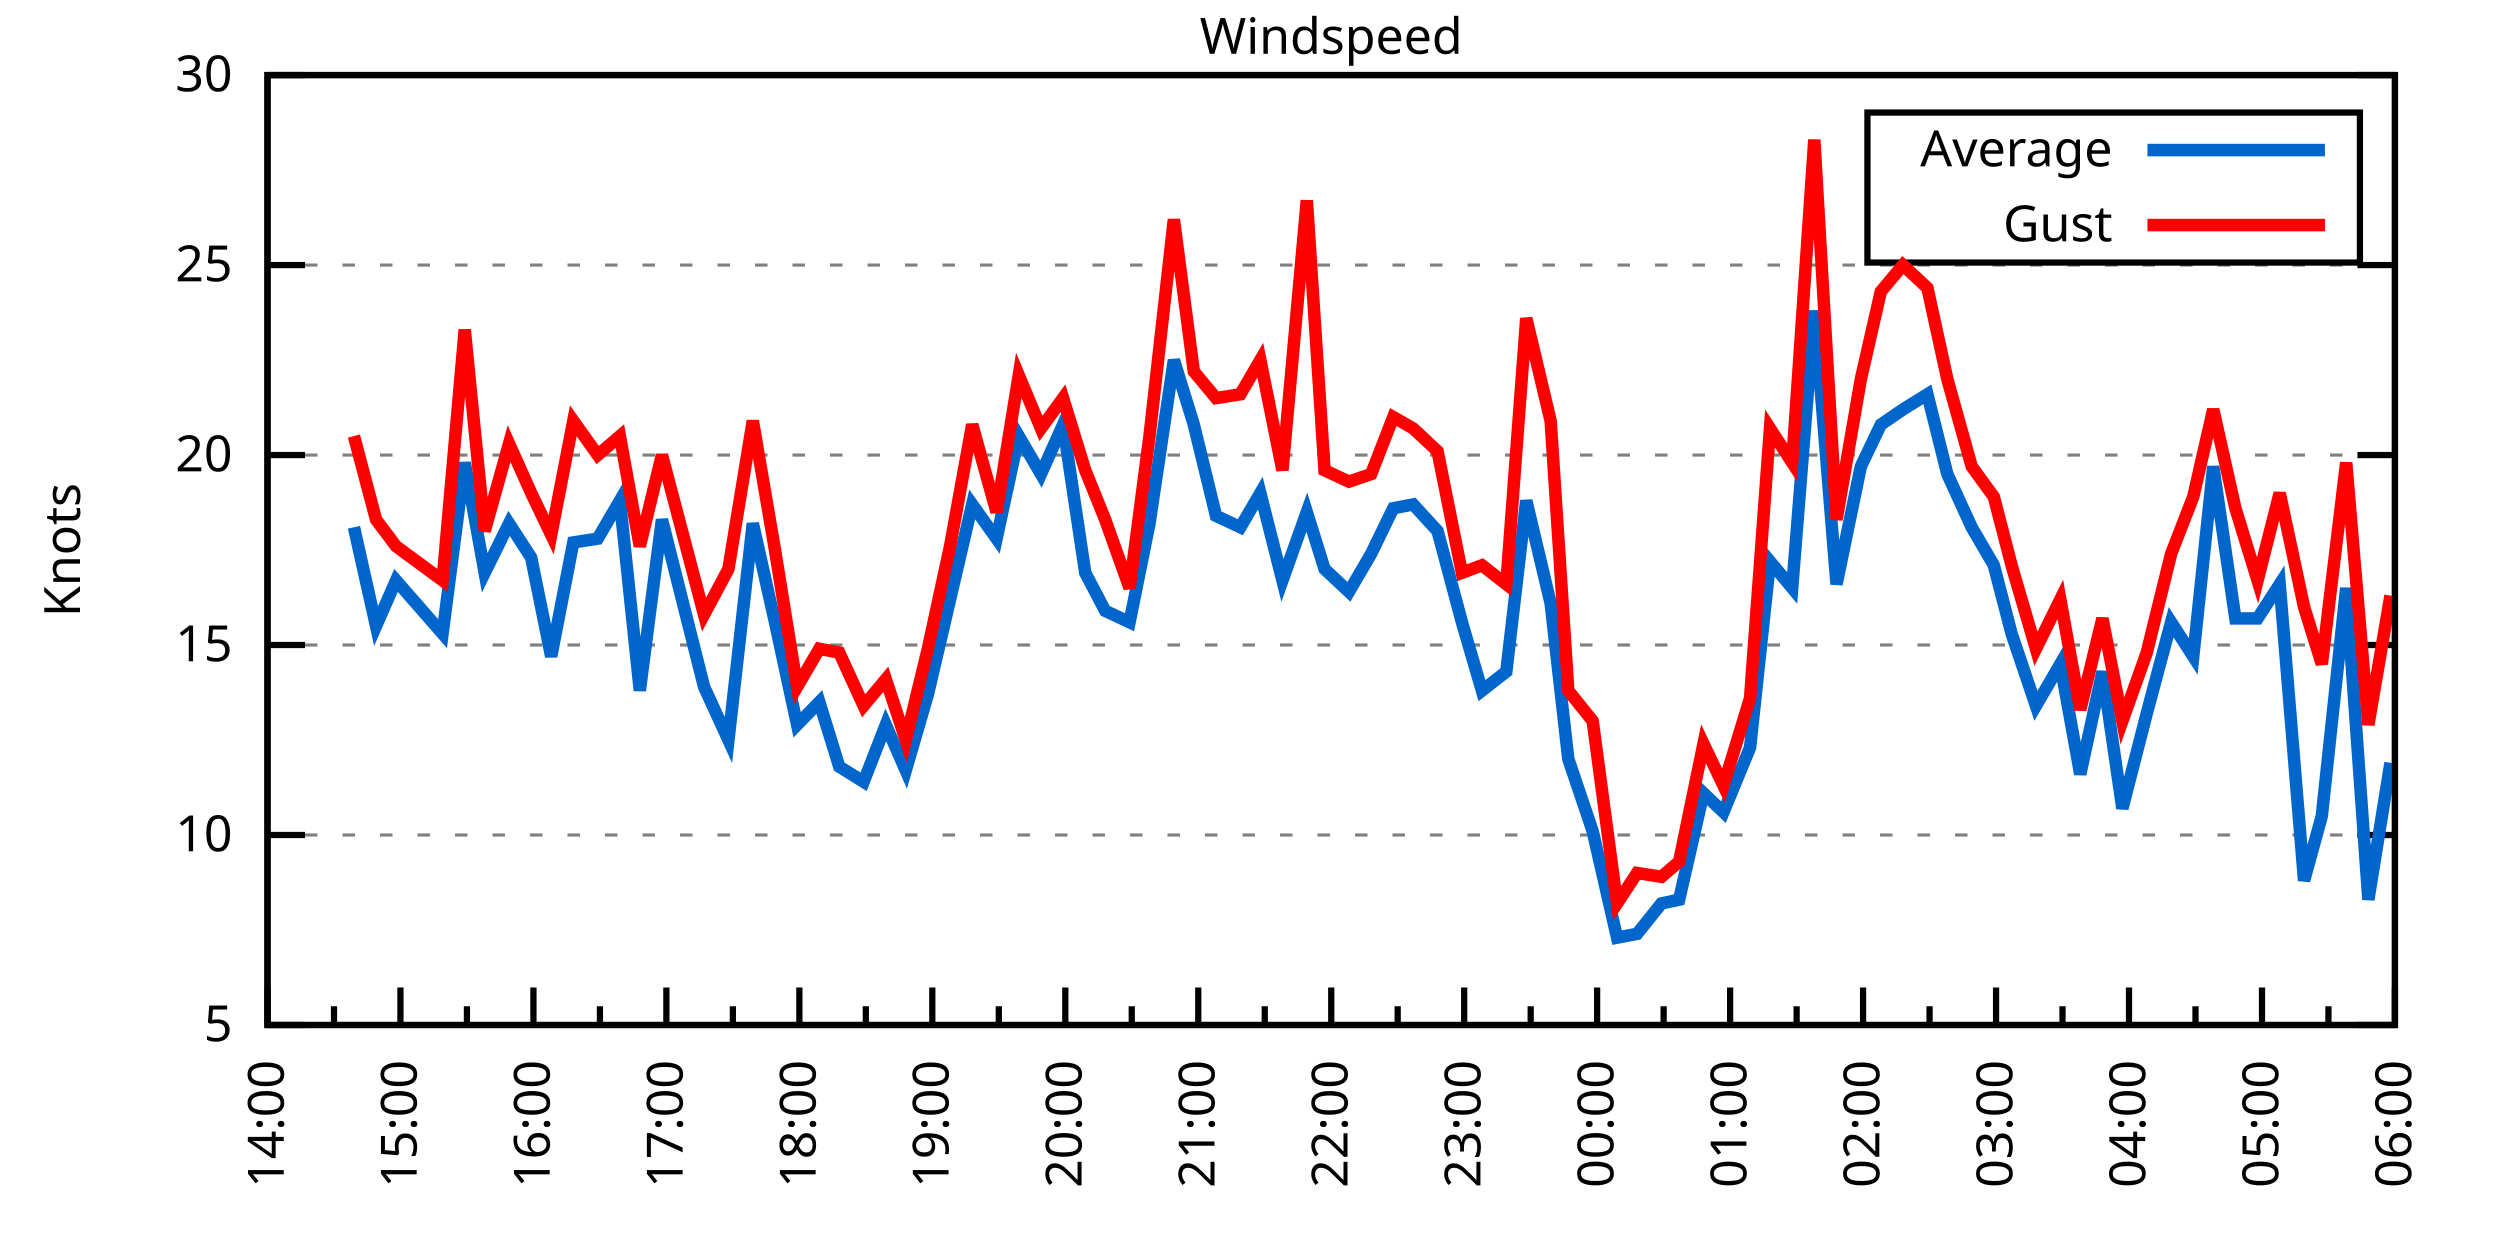
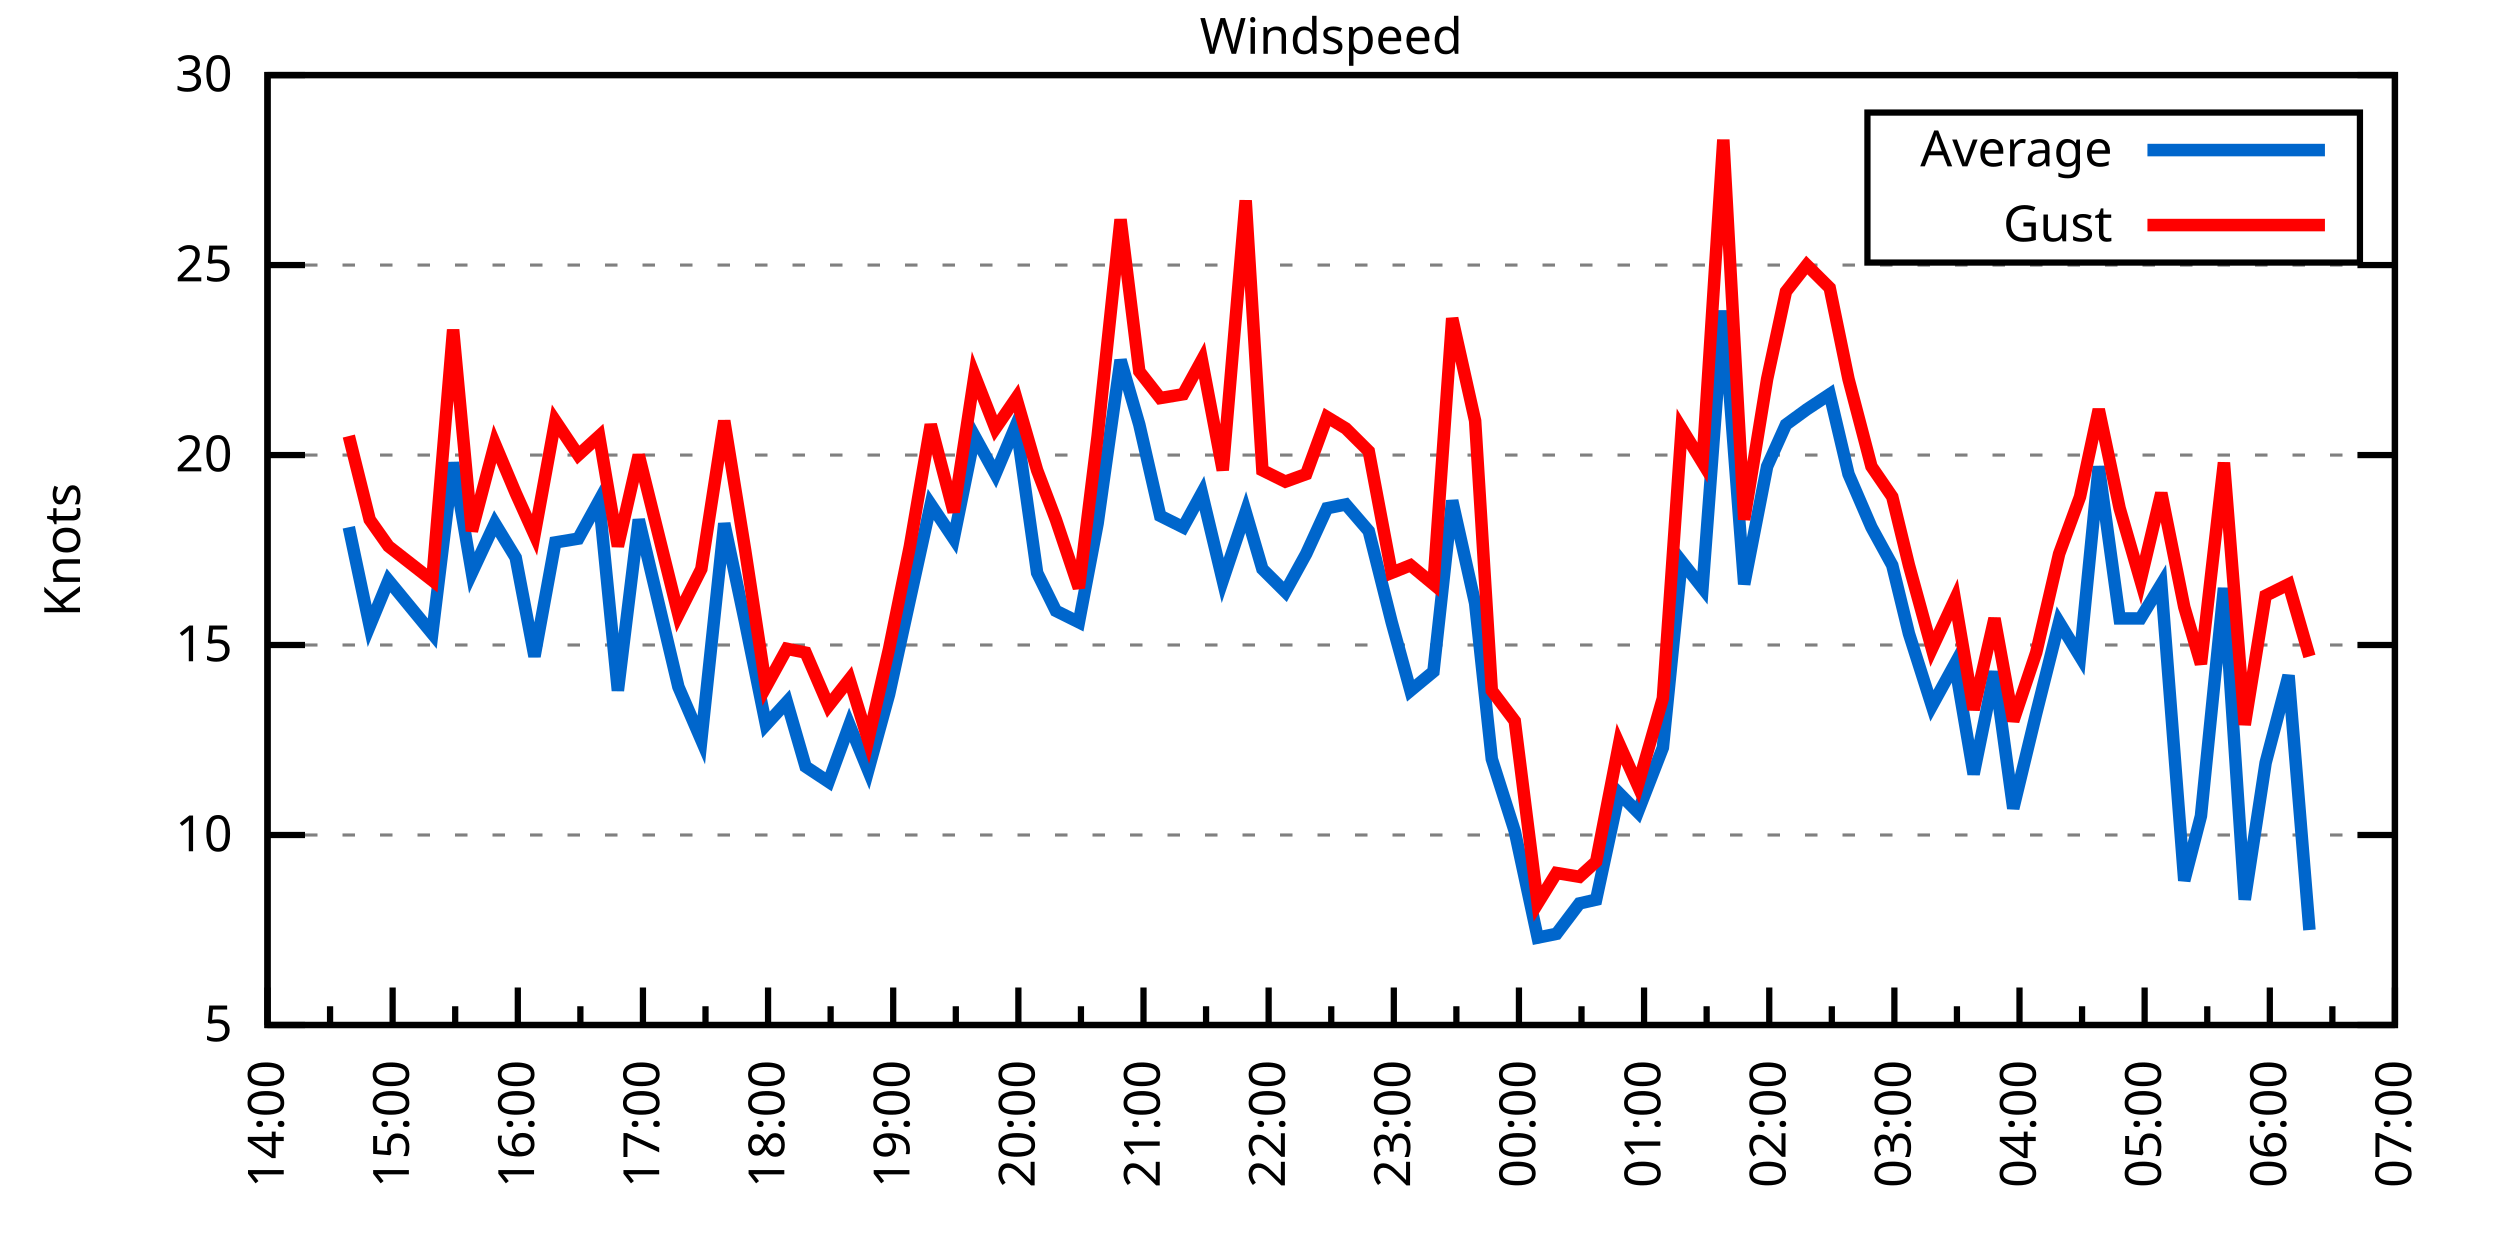
<svg xmlns="http://www.w3.org/2000/svg" xmlns:xlink="http://www.w3.org/1999/xlink" width="400" height="200" viewBox="0 0 400 200">
  <g id="gnuplot_canvas">
    <rect x="0" y="0" width="400" height="200" fill="none" />
    <defs>
      <circle id="gpDot" r="0.5" stroke-width="0.5" stroke="currentColor" />
      <path id="gpPt0" stroke-width="0.333" stroke="currentColor" d="M-1,0 h2 M0,-1 v2" />
      <path id="gpPt1" stroke-width="0.333" stroke="currentColor" d="M-1,-1 L1,1 M1,-1 L-1,1" />
      <path id="gpPt2" stroke-width="0.333" stroke="currentColor" d="M-1,0 L1,0 M0,-1 L0,1 M-1,-1 L1,1 M-1,1 L1,-1" />
      <rect id="gpPt3" stroke-width="0.333" stroke="currentColor" x="-1" y="-1" width="2" height="2" />
      <rect id="gpPt4" stroke-width="0.333" stroke="currentColor" fill="currentColor" x="-1" y="-1" width="2" height="2" />
      <circle id="gpPt5" stroke-width="0.333" stroke="currentColor" cx="0" cy="0" r="1" />
      <use xlink:href="#gpPt5" id="gpPt6" fill="currentColor" stroke="none" />
      <path id="gpPt7" stroke-width="0.333" stroke="currentColor" d="M0,-1.33 L-1.33,0.67 L1.33,0.67 z" />
      <use xlink:href="#gpPt7" id="gpPt8" fill="currentColor" stroke="none" />
      <use xlink:href="#gpPt7" id="gpPt9" stroke="currentColor" transform="rotate(180)" />
      <use xlink:href="#gpPt9" id="gpPt10" fill="currentColor" stroke="none" />
      <use xlink:href="#gpPt3" id="gpPt11" stroke="currentColor" transform="rotate(45)" />
      <use xlink:href="#gpPt11" id="gpPt12" fill="currentColor" stroke="none" />
      <path id="gpPt13" stroke-width="0.333" stroke="currentColor" d="M0,1.330 L1.265,0.411 L0.782,-1.067 L-0.782,-1.076 L-1.265,0.411 z" />
      <use xlink:href="#gpPt13" id="gpPt14" fill="currentColor" stroke="none" />
      <filter id="textbox" filterUnits="objectBoundingBox" x="0" y="0" height="1" width="1">
        <feFlood flood-color="white" flood-opacity="1" result="bgnd" />
        <feComposite in="SourceGraphic" in2="bgnd" operator="atop" />
      </filter>
      <filter id="greybox" filterUnits="objectBoundingBox" x="0" y="0" height="1" width="1">
        <feFlood flood-color="lightgrey" flood-opacity="1" result="grey" />
        <feComposite in="SourceGraphic" in2="grey" operator="atop" />
      </filter>
    </defs>
    <g fill="none" color="white" stroke="currentColor" stroke-width="1.00" stroke-linecap="butt" stroke-linejoin="miter">
</g>
    <g fill="none" color="black" stroke="currentColor" stroke-width="1.00" stroke-linecap="butt" stroke-linejoin="miter">
      <g stroke="none" shape-rendering="crispEdges">
        <polygon fill="rgb(255, 255, 255)" points="42.80,164.00 383.18,164.00 383.18,12.02 42.80,12.02 " />
      </g>
    </g>
    <g fill="none" color="black" stroke="currentColor" stroke-width="1.00" stroke-linecap="butt" stroke-linejoin="miter">
</g>
    <g fill="none" color="black" stroke="black" stroke-width="0.50" stroke-linecap="butt" stroke-linejoin="miter">
</g>
    <g fill="none" color="gray" stroke="currentColor" stroke-width="0.50" stroke-linecap="butt" stroke-linejoin="miter">
      <path stroke="gray" stroke-dasharray="2,4" class="gridline" d="M42.80,164.00 L383.19,164.00  " />
    </g>
    <g fill="none" color="gray" stroke="gray" stroke-width="1.00" stroke-linecap="butt" stroke-linejoin="miter">
</g>
    <g fill="none" color="black" stroke="currentColor" stroke-width="1.00" stroke-linecap="butt" stroke-linejoin="miter">
      <path stroke="black" d="M42.80,164.00 L48.80,164.00 M383.19,164.00 L377.19,164.00  " />
      <g transform="translate(37.20,166.60)" stroke="none" fill="black" font-family="Sans" font-size="8.00" text-anchor="end">
        <text>
          <tspan font-family="Sans"> 5</tspan>
        </text>
      </g>
    </g>
    <g fill="none" color="black" stroke="currentColor" stroke-width="1.00" stroke-linecap="butt" stroke-linejoin="miter">
</g>
    <g fill="none" color="black" stroke="black" stroke-width="0.50" stroke-linecap="butt" stroke-linejoin="miter">
</g>
    <g fill="none" color="gray" stroke="currentColor" stroke-width="0.50" stroke-linecap="butt" stroke-linejoin="miter">
      <path stroke="gray" stroke-dasharray="2,4" class="gridline" d="M42.80,133.60 L383.19,133.60  " />
    </g>
    <g fill="none" color="gray" stroke="gray" stroke-width="1.00" stroke-linecap="butt" stroke-linejoin="miter">
</g>
    <g fill="none" color="black" stroke="currentColor" stroke-width="1.00" stroke-linecap="butt" stroke-linejoin="miter">
      <path stroke="black" d="M42.80,133.60 L48.80,133.60 M383.19,133.60 L377.19,133.60  " />
      <g transform="translate(37.20,136.20)" stroke="none" fill="black" font-family="Sans" font-size="8.00" text-anchor="end">
        <text>
          <tspan font-family="Sans"> 10</tspan>
        </text>
      </g>
    </g>
    <g fill="none" color="black" stroke="currentColor" stroke-width="1.00" stroke-linecap="butt" stroke-linejoin="miter">
</g>
    <g fill="none" color="black" stroke="black" stroke-width="0.50" stroke-linecap="butt" stroke-linejoin="miter">
</g>
    <g fill="none" color="gray" stroke="currentColor" stroke-width="0.50" stroke-linecap="butt" stroke-linejoin="miter">
      <path stroke="gray" stroke-dasharray="2,4" class="gridline" d="M42.80,103.20 L383.19,103.20  " />
    </g>
    <g fill="none" color="gray" stroke="gray" stroke-width="1.00" stroke-linecap="butt" stroke-linejoin="miter">
</g>
    <g fill="none" color="black" stroke="currentColor" stroke-width="1.00" stroke-linecap="butt" stroke-linejoin="miter">
      <path stroke="black" d="M42.80,103.20 L48.80,103.20 M383.19,103.20 L377.19,103.20  " />
      <g transform="translate(37.20,105.80)" stroke="none" fill="black" font-family="Sans" font-size="8.00" text-anchor="end">
        <text>
          <tspan font-family="Sans"> 15</tspan>
        </text>
      </g>
    </g>
    <g fill="none" color="black" stroke="currentColor" stroke-width="1.00" stroke-linecap="butt" stroke-linejoin="miter">
</g>
    <g fill="none" color="black" stroke="black" stroke-width="0.50" stroke-linecap="butt" stroke-linejoin="miter">
</g>
    <g fill="none" color="gray" stroke="currentColor" stroke-width="0.50" stroke-linecap="butt" stroke-linejoin="miter">
      <path stroke="gray" stroke-dasharray="2,4" class="gridline" d="M42.80,72.81 L383.19,72.81  " />
    </g>
    <g fill="none" color="gray" stroke="gray" stroke-width="1.00" stroke-linecap="butt" stroke-linejoin="miter">
</g>
    <g fill="none" color="black" stroke="currentColor" stroke-width="1.00" stroke-linecap="butt" stroke-linejoin="miter">
      <path stroke="black" d="M42.80,72.81 L48.80,72.81 M383.19,72.81 L377.19,72.81  " />
      <g transform="translate(37.20,75.41)" stroke="none" fill="black" font-family="Sans" font-size="8.00" text-anchor="end">
        <text>
          <tspan font-family="Sans"> 20</tspan>
        </text>
      </g>
    </g>
    <g fill="none" color="black" stroke="currentColor" stroke-width="1.00" stroke-linecap="butt" stroke-linejoin="miter">
</g>
    <g fill="none" color="black" stroke="black" stroke-width="0.50" stroke-linecap="butt" stroke-linejoin="miter">
</g>
    <g fill="none" color="gray" stroke="currentColor" stroke-width="0.50" stroke-linecap="butt" stroke-linejoin="miter">
      <path stroke="gray" stroke-dasharray="2,4" class="gridline" d="M42.80,42.41 L383.19,42.41  " />
    </g>
    <g fill="none" color="gray" stroke="gray" stroke-width="1.00" stroke-linecap="butt" stroke-linejoin="miter">
</g>
    <g fill="none" color="black" stroke="currentColor" stroke-width="1.00" stroke-linecap="butt" stroke-linejoin="miter">
      <path stroke="black" d="M42.80,42.41 L48.80,42.41 M383.19,42.41 L377.19,42.41  " />
      <g transform="translate(37.20,45.01)" stroke="none" fill="black" font-family="Sans" font-size="8.00" text-anchor="end">
        <text>
          <tspan font-family="Sans"> 25</tspan>
        </text>
      </g>
    </g>
    <g fill="none" color="black" stroke="currentColor" stroke-width="1.00" stroke-linecap="butt" stroke-linejoin="miter">
</g>
    <g fill="none" color="black" stroke="black" stroke-width="0.50" stroke-linecap="butt" stroke-linejoin="miter">
</g>
    <g fill="none" color="gray" stroke="currentColor" stroke-width="0.50" stroke-linecap="butt" stroke-linejoin="miter">
      <path stroke="gray" stroke-dasharray="2,4" class="gridline" d="M42.80,12.01 L383.19,12.01  " />
    </g>
    <g fill="none" color="gray" stroke="gray" stroke-width="1.00" stroke-linecap="butt" stroke-linejoin="miter">
</g>
    <g fill="none" color="black" stroke="currentColor" stroke-width="1.00" stroke-linecap="butt" stroke-linejoin="miter">
      <path stroke="black" d="M42.80,12.01 L48.80,12.01 M383.19,12.01 L377.19,12.01  " />
      <g transform="translate(37.20,14.61)" stroke="none" fill="black" font-family="Sans" font-size="8.00" text-anchor="end">
        <text>
          <tspan font-family="Sans"> 30</tspan>
        </text>
      </g>
    </g>
    <g fill="none" color="black" stroke="currentColor" stroke-width="1.00" stroke-linecap="butt" stroke-linejoin="miter">
      <path stroke="black" d="M42.80,164.00 L42.80,158.00  " />
      <g transform="translate(45.40,169.60) rotate(270)" stroke="none" fill="black" font-family="Sans" font-size="8.00" text-anchor="end">
        <text>
          <tspan font-family="Sans">14:00</tspan>
        </text>
      </g>
    </g>
    <g fill="none" color="black" stroke="currentColor" stroke-width="1.00" stroke-linecap="butt" stroke-linejoin="miter">
-       <path stroke="black" d="M53.44,164.00 L53.44,161.00 M64.07,164.00 L64.07,158.00  " />
-       <g transform="translate(66.67,169.60) rotate(270)" stroke="none" fill="black" font-family="Sans" font-size="8.00" text-anchor="end">
+       <path stroke="black" d="M52.81,164.00 L52.81,161.00 M62.82,164.00 L62.82,158.00  " />
+       <g transform="translate(65.42,169.60) rotate(270)" stroke="none" fill="black" font-family="Sans" font-size="8.00" text-anchor="end">
        <text>
          <tspan font-family="Sans">15:00</tspan>
        </text>
      </g>
    </g>
    <g fill="none" color="black" stroke="currentColor" stroke-width="1.00" stroke-linecap="butt" stroke-linejoin="miter">
-       <path stroke="black" d="M74.71,164.00 L74.71,161.00 M85.35,164.00 L85.35,158.00  " />
-       <g transform="translate(87.95,169.60) rotate(270)" stroke="none" fill="black" font-family="Sans" font-size="8.00" text-anchor="end">
+       <path stroke="black" d="M72.83,164.00 L72.83,161.00 M82.85,164.00 L82.85,158.00  " />
+       <g transform="translate(85.45,169.60) rotate(270)" stroke="none" fill="black" font-family="Sans" font-size="8.00" text-anchor="end">
        <text>
          <tspan font-family="Sans">16:00</tspan>
        </text>
      </g>
    </g>
    <g fill="none" color="black" stroke="currentColor" stroke-width="1.00" stroke-linecap="butt" stroke-linejoin="miter">
-       <path stroke="black" d="M95.99,164.00 L95.99,161.00 M106.62,164.00 L106.62,158.00  " />
-       <g transform="translate(109.22,169.60) rotate(270)" stroke="none" fill="black" font-family="Sans" font-size="8.00" text-anchor="end">
+       <path stroke="black" d="M92.86,164.00 L92.86,161.00 M102.87,164.00 L102.87,158.00  " />
+       <g transform="translate(105.47,169.60) rotate(270)" stroke="none" fill="black" font-family="Sans" font-size="8.00" text-anchor="end">
        <text>
          <tspan font-family="Sans">17:00</tspan>
        </text>
      </g>
    </g>
    <g fill="none" color="black" stroke="currentColor" stroke-width="1.00" stroke-linecap="butt" stroke-linejoin="miter">
-       <path stroke="black" d="M117.26,164.00 L117.26,161.00 M127.90,164.00 L127.90,158.00  " />
-       <g transform="translate(130.50,169.60) rotate(270)" stroke="none" fill="black" font-family="Sans" font-size="8.00" text-anchor="end">
+       <path stroke="black" d="M112.88,164.00 L112.88,161.00 M122.89,164.00 L122.89,158.00  " />
+       <g transform="translate(125.49,169.60) rotate(270)" stroke="none" fill="black" font-family="Sans" font-size="8.00" text-anchor="end">
        <text>
          <tspan font-family="Sans">18:00</tspan>
        </text>
      </g>
    </g>
    <g fill="none" color="black" stroke="currentColor" stroke-width="1.00" stroke-linecap="butt" stroke-linejoin="miter">
-       <path stroke="black" d="M138.53,164.00 L138.53,161.00 M149.17,164.00 L149.17,158.00  " />
-       <g transform="translate(151.77,169.60) rotate(270)" stroke="none" fill="black" font-family="Sans" font-size="8.00" text-anchor="end">
+       <path stroke="black" d="M132.90,164.00 L132.90,161.00 M142.91,164.00 L142.91,158.00  " />
+       <g transform="translate(145.51,169.60) rotate(270)" stroke="none" fill="black" font-family="Sans" font-size="8.00" text-anchor="end">
        <text>
          <tspan font-family="Sans">19:00</tspan>
        </text>
      </g>
    </g>
    <g fill="none" color="black" stroke="currentColor" stroke-width="1.00" stroke-linecap="butt" stroke-linejoin="miter">
-       <path stroke="black" d="M159.81,164.00 L159.81,161.00 M170.45,164.00 L170.45,158.00  " />
-       <g transform="translate(173.05,169.60) rotate(270)" stroke="none" fill="black" font-family="Sans" font-size="8.00" text-anchor="end">
+       <path stroke="black" d="M152.93,164.00 L152.93,161.00 M162.94,164.00 L162.94,158.00  " />
+       <g transform="translate(165.54,169.60) rotate(270)" stroke="none" fill="black" font-family="Sans" font-size="8.00" text-anchor="end">
        <text>
          <tspan font-family="Sans">20:00</tspan>
        </text>
      </g>
    </g>
    <g fill="none" color="black" stroke="currentColor" stroke-width="1.00" stroke-linecap="butt" stroke-linejoin="miter">
-       <path stroke="black" d="M181.08,164.00 L181.08,161.00 M191.72,164.00 L191.72,158.00  " />
-       <g transform="translate(194.32,169.60) rotate(270)" stroke="none" fill="black" font-family="Sans" font-size="8.00" text-anchor="end">
+       <path stroke="black" d="M172.95,164.00 L172.95,161.00 M182.96,164.00 L182.96,158.00  " />
+       <g transform="translate(185.56,169.60) rotate(270)" stroke="none" fill="black" font-family="Sans" font-size="8.00" text-anchor="end">
        <text>
          <tspan font-family="Sans">21:00</tspan>
        </text>
      </g>
    </g>
    <g fill="none" color="black" stroke="currentColor" stroke-width="1.00" stroke-linecap="butt" stroke-linejoin="miter">
-       <path stroke="black" d="M202.36,164.00 L202.36,161.00 M213.00,164.00 L213.00,158.00  " />
-       <g transform="translate(215.60,169.60) rotate(270)" stroke="none" fill="black" font-family="Sans" font-size="8.00" text-anchor="end">
+       <path stroke="black" d="M192.97,164.00 L192.97,161.00 M202.98,164.00 L202.98,158.00  " />
+       <g transform="translate(205.58,169.60) rotate(270)" stroke="none" fill="black" font-family="Sans" font-size="8.00" text-anchor="end">
        <text>
          <tspan font-family="Sans">22:00</tspan>
        </text>
      </g>
    </g>
    <g fill="none" color="black" stroke="currentColor" stroke-width="1.00" stroke-linecap="butt" stroke-linejoin="miter">
-       <path stroke="black" d="M223.63,164.00 L223.63,161.00 M234.27,164.00 L234.27,158.00  " />
-       <g transform="translate(236.87,169.60) rotate(270)" stroke="none" fill="black" font-family="Sans" font-size="8.00" text-anchor="end">
+       <path stroke="black" d="M213.00,164.00 L213.00,161.00 M223.01,164.00 L223.01,158.00  " />
+       <g transform="translate(225.61,169.60) rotate(270)" stroke="none" fill="black" font-family="Sans" font-size="8.00" text-anchor="end">
        <text>
          <tspan font-family="Sans">23:00</tspan>
        </text>
      </g>
    </g>
    <g fill="none" color="black" stroke="currentColor" stroke-width="1.00" stroke-linecap="butt" stroke-linejoin="miter">
-       <path stroke="black" d="M244.91,164.00 L244.91,161.00 M255.54,164.00 L255.54,158.00  " />
-       <g transform="translate(258.14,169.60) rotate(270)" stroke="none" fill="black" font-family="Sans" font-size="8.00" text-anchor="end">
+       <path stroke="black" d="M233.02,164.00 L233.02,161.00 M243.03,164.00 L243.03,158.00  " />
+       <g transform="translate(245.63,169.60) rotate(270)" stroke="none" fill="black" font-family="Sans" font-size="8.00" text-anchor="end">
        <text>
          <tspan font-family="Sans">00:00</tspan>
        </text>
      </g>
    </g>
    <g fill="none" color="black" stroke="currentColor" stroke-width="1.00" stroke-linecap="butt" stroke-linejoin="miter">
-       <path stroke="black" d="M266.18,164.00 L266.18,161.00 M276.82,164.00 L276.82,158.00  " />
-       <g transform="translate(279.42,169.60) rotate(270)" stroke="none" fill="black" font-family="Sans" font-size="8.00" text-anchor="end">
+       <path stroke="black" d="M253.04,164.00 L253.04,161.00 M263.05,164.00 L263.05,158.00  " />
+       <g transform="translate(265.65,169.60) rotate(270)" stroke="none" fill="black" font-family="Sans" font-size="8.00" text-anchor="end">
        <text>
          <tspan font-family="Sans">01:00</tspan>
        </text>
      </g>
    </g>
    <g fill="none" color="black" stroke="currentColor" stroke-width="1.00" stroke-linecap="butt" stroke-linejoin="miter">
-       <path stroke="black" d="M287.46,164.00 L287.46,161.00 M298.09,164.00 L298.09,158.00  " />
-       <g transform="translate(300.69,169.60) rotate(270)" stroke="none" fill="black" font-family="Sans" font-size="8.00" text-anchor="end">
+       <path stroke="black" d="M273.06,164.00 L273.06,161.00 M283.08,164.00 L283.08,158.00  " />
+       <g transform="translate(285.68,169.60) rotate(270)" stroke="none" fill="black" font-family="Sans" font-size="8.00" text-anchor="end">
        <text>
          <tspan font-family="Sans">02:00</tspan>
        </text>
      </g>
    </g>
    <g fill="none" color="black" stroke="currentColor" stroke-width="1.00" stroke-linecap="butt" stroke-linejoin="miter">
-       <path stroke="black" d="M308.73,164.00 L308.73,161.00 M319.37,164.00 L319.37,158.00  " />
-       <g transform="translate(321.97,169.60) rotate(270)" stroke="none" fill="black" font-family="Sans" font-size="8.00" text-anchor="end">
+       <path stroke="black" d="M293.09,164.00 L293.09,161.00 M303.10,164.00 L303.10,158.00  " />
+       <g transform="translate(305.70,169.60) rotate(270)" stroke="none" fill="black" font-family="Sans" font-size="8.00" text-anchor="end">
        <text>
          <tspan font-family="Sans">03:00</tspan>
        </text>
      </g>
    </g>
    <g fill="none" color="black" stroke="currentColor" stroke-width="1.00" stroke-linecap="butt" stroke-linejoin="miter">
-       <path stroke="black" d="M330.00,164.00 L330.00,161.00 M340.64,164.00 L340.64,158.00  " />
-       <g transform="translate(343.24,169.60) rotate(270)" stroke="none" fill="black" font-family="Sans" font-size="8.00" text-anchor="end">
+       <path stroke="black" d="M313.11,164.00 L313.11,161.00 M323.12,164.00 L323.12,158.00  " />
+       <g transform="translate(325.72,169.60) rotate(270)" stroke="none" fill="black" font-family="Sans" font-size="8.00" text-anchor="end">
        <text>
          <tspan font-family="Sans">04:00</tspan>
        </text>
      </g>
    </g>
    <g fill="none" color="black" stroke="currentColor" stroke-width="1.00" stroke-linecap="butt" stroke-linejoin="miter">
-       <path stroke="black" d="M351.28,164.00 L351.28,161.00 M361.92,164.00 L361.92,158.00  " />
-       <g transform="translate(364.52,169.60) rotate(270)" stroke="none" fill="black" font-family="Sans" font-size="8.00" text-anchor="end">
+       <path stroke="black" d="M333.13,164.00 L333.13,161.00 M343.14,164.00 L343.14,158.00  " />
+       <g transform="translate(345.74,169.60) rotate(270)" stroke="none" fill="black" font-family="Sans" font-size="8.00" text-anchor="end">
        <text>
          <tspan font-family="Sans">05:00</tspan>
        </text>
      </g>
    </g>
    <g fill="none" color="black" stroke="currentColor" stroke-width="1.00" stroke-linecap="butt" stroke-linejoin="miter">
-       <path stroke="black" d="M372.55,164.00 L372.55,161.00 M383.19,164.00 L383.19,158.00  " />
+       <path stroke="black" d="M353.16,164.00 L353.16,161.00 M363.17,164.00 L363.17,158.00  " />
+       <g transform="translate(365.77,169.60) rotate(270)" stroke="none" fill="black" font-family="Sans" font-size="8.00" text-anchor="end">
+         <text>
+           <tspan font-family="Sans">06:00</tspan>
+         </text>
+       </g>
+     </g>
+     <g fill="none" color="black" stroke="currentColor" stroke-width="1.00" stroke-linecap="butt" stroke-linejoin="miter">
+       <path stroke="black" d="M373.18,164.00 L373.18,161.00 M383.19,164.00 L383.19,158.00  " />
      <g transform="translate(385.79,169.60) rotate(270)" stroke="none" fill="black" font-family="Sans" font-size="8.00" text-anchor="end">
        <text>
-           <tspan font-family="Sans">06:00</tspan>
+           <tspan font-family="Sans">07:00</tspan>
        </text>
      </g>
    </g>
    <g fill="none" color="black" stroke="currentColor" stroke-width="1.00" stroke-linecap="butt" stroke-linejoin="miter">
</g>
    <g fill="none" color="black" stroke="currentColor" stroke-width="1.00" stroke-linecap="butt" stroke-linejoin="miter">
      <path stroke="black" d="M42.80,12.01 L42.80,164.00 L383.19,164.00 L383.19,12.01 L42.80,12.01 Z  " />
    </g>
    <g fill="none" color="black" stroke="currentColor" stroke-width="1.00" stroke-linecap="butt" stroke-linejoin="miter">
      <g transform="translate(12.80,88.01) rotate(270)" stroke="none" fill="black" font-family="Sans" font-size="8.00" text-anchor="middle">
        <text>
          <tspan font-family="Sans">Knots</tspan>
        </text>
      </g>
    </g>
    <g fill="none" color="black" stroke="currentColor" stroke-width="1.00" stroke-linecap="butt" stroke-linejoin="miter">
</g>
    <g fill="none" color="black" stroke="currentColor" stroke-width="1.00" stroke-linecap="butt" stroke-linejoin="miter">
      <path stroke="black" d="M298.79,42.01 L298.79,18.01 L377.59,18.01 L377.59,42.01 L298.79,42.01 Z  " />
    </g>
    <g id="Windspeed_plot_1">
      <g fill="none" color="white" stroke="black" stroke-width="2.00" stroke-linecap="butt" stroke-linejoin="miter">
</g>
      <g fill="none" color="black" stroke="currentColor" stroke-width="2.00" stroke-linecap="butt" stroke-linejoin="miter">
        <g transform="translate(337.99,26.61)" stroke="none" fill="black" font-family="Sans" font-size="8.00" text-anchor="end">
          <text>
            <tspan font-family="Sans">Average</tspan>
          </text>
        </g>
      </g>
      <g fill="none" color="black" stroke="currentColor" stroke-width="2.00" stroke-linecap="butt" stroke-linejoin="miter">
-         <path stroke="rgb(  0, 102, 204)" d="M343.59,24.01 L371.99,24.01 M56.63,84.36 L60.17,100.16 L63.37,92.87 L70.81,101.38 L74.36,74.02 L77.55,91.65   L81.45,83.75 L84.99,89.22 L88.19,105.03 L91.73,86.79 L95.63,86.18 L99.18,80.10 L102.37,110.50 L105.91,83.14   L112.65,109.89 L116.55,118.40 L120.45,83.75 L124.00,99.56 L127.54,115.97 L131.09,112.32 L134.28,122.66 L138.18,125.09   L141.73,115.97 L144.92,123.27 L148.46,111.11 L152.01,95.91 L155.55,80.71 L159.45,86.18 L163.00,69.77 L166.55,75.85   L170.09,67.94 L173.64,91.65 L176.83,97.73 L180.73,99.56 L183.92,83.75 L187.82,57.61 L191.01,67.94 L194.56,82.53   L198.46,84.36 L201.65,78.89 L205.19,92.87 L209.09,81.93 L211.93,91.04 L215.83,94.69 L219.38,88.61 L222.92,81.32   L226.11,80.71 L230.01,84.97 L233.91,99.56 L237.11,110.50 L241.01,107.46 L244.20,80.10 L248.10,96.52 L250.93,121.44   L254.83,132.99 L258.73,150.02 L261.93,149.41 L265.83,144.55 L268.66,143.94 L272.56,126.91 L275.75,129.95 L280.01,119.62   L283.20,89.83 L286.75,94.08 L290.29,49.70 L293.84,93.48 L297.74,74.63 L300.93,67.94 L304.47,65.51 L308.38,63.08   L311.57,75.85 L315.47,84.36 L319.01,90.44 L321.85,101.38 L325.75,112.93 L329.65,106.24 L332.84,123.87 L336.39,107.46   L339.58,129.35 L343.48,114.15 L347.38,99.56 L350.92,105.03 L354.12,74.63 L357.66,98.95 L361.21,98.95 L364.75,93.48   L368.65,140.90 L371.49,130.56 L375.39,94.08 L378.94,143.94 L382.48,122.05  " />
+         <path stroke="rgb(  0, 102, 204)" d="M343.59,24.01 L371.99,24.01 M55.81,84.36 L59.15,100.16 L62.16,92.87 L69.16,101.38 L72.50,74.02 L75.50,91.65   L79.18,83.75 L82.51,89.22 L85.52,105.03 L88.85,86.79 L92.52,86.18 L95.86,80.10 L98.86,110.50 L102.20,83.14   L108.54,109.89 L112.21,118.40 L115.88,83.75 L119.22,99.56 L122.56,115.97 L125.90,112.32 L128.90,122.66 L132.57,125.09   L135.91,115.97 L138.91,123.27 L142.25,111.11 L145.58,95.91 L148.92,80.71 L152.59,86.18 L155.93,69.77 L159.27,75.85   L162.60,67.94 L165.94,91.65 L168.94,97.73 L172.62,99.56 L175.62,83.75 L179.29,57.61 L182.29,67.94 L185.63,82.53   L189.30,84.36 L192.30,78.89 L195.64,92.87 L199.31,81.93 L201.98,91.04 L205.65,94.69 L208.99,88.61 L212.33,81.32   L215.33,80.71 L219.00,84.97 L222.67,99.56 L225.68,110.50 L229.35,107.46 L232.35,80.10 L236.02,96.52 L238.69,121.44   L242.36,132.99 L246.03,150.02 L249.04,149.41 L252.71,144.55 L255.38,143.94 L259.05,126.91 L262.05,129.95 L266.06,119.62   L269.06,89.83 L272.40,94.08 L275.73,49.70 L279.07,93.48 L282.74,74.63 L285.75,67.94 L289.08,65.51 L292.75,63.08   L295.76,75.85 L299.43,84.36 L302.76,90.44 L305.43,101.38 L309.11,112.93 L312.78,106.24 L315.78,123.87 L319.12,107.46   L322.12,129.35 L325.79,114.15 L329.46,99.56 L332.80,105.03 L335.80,74.63 L339.14,98.95 L342.48,98.95 L345.81,93.48   L349.48,140.90 L352.15,130.56 L355.83,94.08 L359.16,143.94 L362.50,122.05 L366.17,108.07 L369.51,148.80  " />
      </g>
    </g>
    <g id="Windspeed_plot_2">
      <g fill="none" color="black" stroke="currentColor" stroke-width="2.00" stroke-linecap="butt" stroke-linejoin="miter">
        <g transform="translate(337.99,38.61)" stroke="none" fill="black" font-family="Sans" font-size="8.00" text-anchor="end">
          <text>
            <tspan font-family="Sans">Gust</tspan>
          </text>
        </g>
      </g>
      <g fill="none" color="black" stroke="currentColor" stroke-width="2.00" stroke-linecap="butt" stroke-linejoin="miter">
-         <path stroke="rgb(255,   0,   0)" d="M343.59,36.01 L371.99,36.01 M56.63,69.77 L60.17,83.14 L63.37,87.40 L70.81,92.87 L74.36,52.74 L77.55,84.97   L81.45,70.98 L84.99,78.89 L88.19,85.57 L91.73,67.33 L95.63,72.81 L99.18,69.77 L102.37,87.40 L105.91,72.81   L112.65,98.34 L116.55,91.04 L120.45,67.33 L124.00,88.00 L127.54,109.89 L131.09,103.81 L134.28,104.42 L138.18,112.93   L141.73,108.68 L144.92,118.40 L148.46,103.81 L152.01,87.40 L155.55,67.94 L159.45,81.93 L163.00,60.04 L166.55,68.55   L170.09,63.69 L173.64,75.24 L176.83,83.14 L180.73,94.08 L183.92,69.77 L187.82,35.11 L191.01,59.43 L194.56,63.69   L198.46,63.08 L201.65,57.61 L205.19,75.24 L209.09,32.07 L211.93,75.24 L215.83,77.06 L219.38,75.85 L222.92,66.73   L226.11,68.55 L230.01,72.20 L233.91,91.65 L237.11,90.44 L241.01,93.48 L244.20,50.92 L248.10,67.33 L250.93,110.50   L254.83,115.36 L258.73,144.55 L261.93,139.68 L265.83,140.29 L268.66,137.86 L272.56,119.01 L275.75,125.70 L280.01,111.72   L283.20,68.55 L286.75,74.02 L290.29,22.35 L293.84,83.14 L297.74,60.65 L300.93,46.66 L304.47,42.41 L308.38,46.06   L311.57,60.65 L315.47,74.63 L319.01,79.49 L321.85,90.44 L325.75,103.81 L329.65,95.91 L332.84,113.54 L336.39,98.95   L339.58,115.36 L343.48,104.42 L347.38,88.61 L350.92,79.49 L354.12,65.51 L357.66,81.32 L361.21,92.87 L364.75,78.89   L368.65,97.12 L371.49,106.24 L375.39,74.02 L378.94,115.97 L382.48,95.30  " />
+         <path stroke="rgb(255,   0,   0)" d="M343.59,36.01 L371.99,36.01 M55.81,69.77 L59.15,83.14 L62.16,87.40 L69.16,92.87 L72.50,52.74 L75.50,84.97   L79.18,70.98 L82.51,78.89 L85.52,85.57 L88.85,67.33 L92.52,72.81 L95.86,69.77 L98.86,87.40 L102.20,72.81   L108.54,98.34 L112.21,91.04 L115.88,67.33 L119.22,88.00 L122.56,109.89 L125.90,103.81 L128.90,104.42 L132.57,112.93   L135.91,108.68 L138.91,118.40 L142.25,103.81 L145.58,87.40 L148.92,67.94 L152.59,81.93 L155.93,60.04 L159.27,68.55   L162.60,63.69 L165.94,75.24 L168.94,83.14 L172.62,94.08 L175.62,69.77 L179.29,35.11 L182.29,59.43 L185.63,63.69   L189.30,63.08 L192.30,57.61 L195.64,75.24 L199.31,32.07 L201.98,75.24 L205.65,77.06 L208.99,75.85 L212.33,66.73   L215.33,68.55 L219.00,72.20 L222.67,91.65 L225.68,90.44 L229.35,93.48 L232.35,50.92 L236.02,67.33 L238.69,110.50   L242.36,115.36 L246.03,144.55 L249.04,139.68 L252.71,140.29 L255.38,137.86 L259.05,119.01 L262.05,125.70 L266.06,111.72   L269.06,68.55 L272.40,74.02 L275.73,22.35 L279.07,83.14 L282.74,60.65 L285.75,46.66 L289.08,42.41 L292.75,46.06   L295.76,60.65 L299.43,74.63 L302.76,79.49 L305.43,90.44 L309.11,103.81 L312.78,95.91 L315.78,113.54 L319.12,98.95   L322.12,115.36 L325.79,104.42 L329.46,88.61 L332.80,79.49 L335.80,65.51 L339.14,81.32 L342.48,92.87 L345.81,78.89   L349.48,97.12 L352.15,106.24 L355.83,74.02 L359.16,115.97 L362.50,95.30 L366.17,93.48 L369.51,105.03  " />
      </g>
    </g>
    <g fill="none" color="black" stroke="currentColor" stroke-width="2.00" stroke-linecap="butt" stroke-linejoin="miter">
</g>
    <g fill="none" color="black" stroke="black" stroke-width="1.00" stroke-linecap="butt" stroke-linejoin="miter">
</g>
    <g fill="none" color="black" stroke="currentColor" stroke-width="1.00" stroke-linecap="butt" stroke-linejoin="miter">
      <path stroke="black" d="M42.80,12.01 L42.80,164.00 L383.19,164.00 L383.19,12.01 L42.80,12.01 Z  " />
    </g>
    <g fill="none" color="black" stroke="currentColor" stroke-width="1.00" stroke-linecap="butt" stroke-linejoin="miter">
      <g transform="translate(212.99,8.61)" stroke="none" fill="black" font-family="Sans" font-size="8.00" text-anchor="middle">
        <text>
          <tspan font-family="Sans">Windspeed</tspan>
        </text>
      </g>
    </g>
    <g fill="none" color="black" stroke="currentColor" stroke-width="1.00" stroke-linecap="butt" stroke-linejoin="miter">
</g>
  </g>
</svg>
